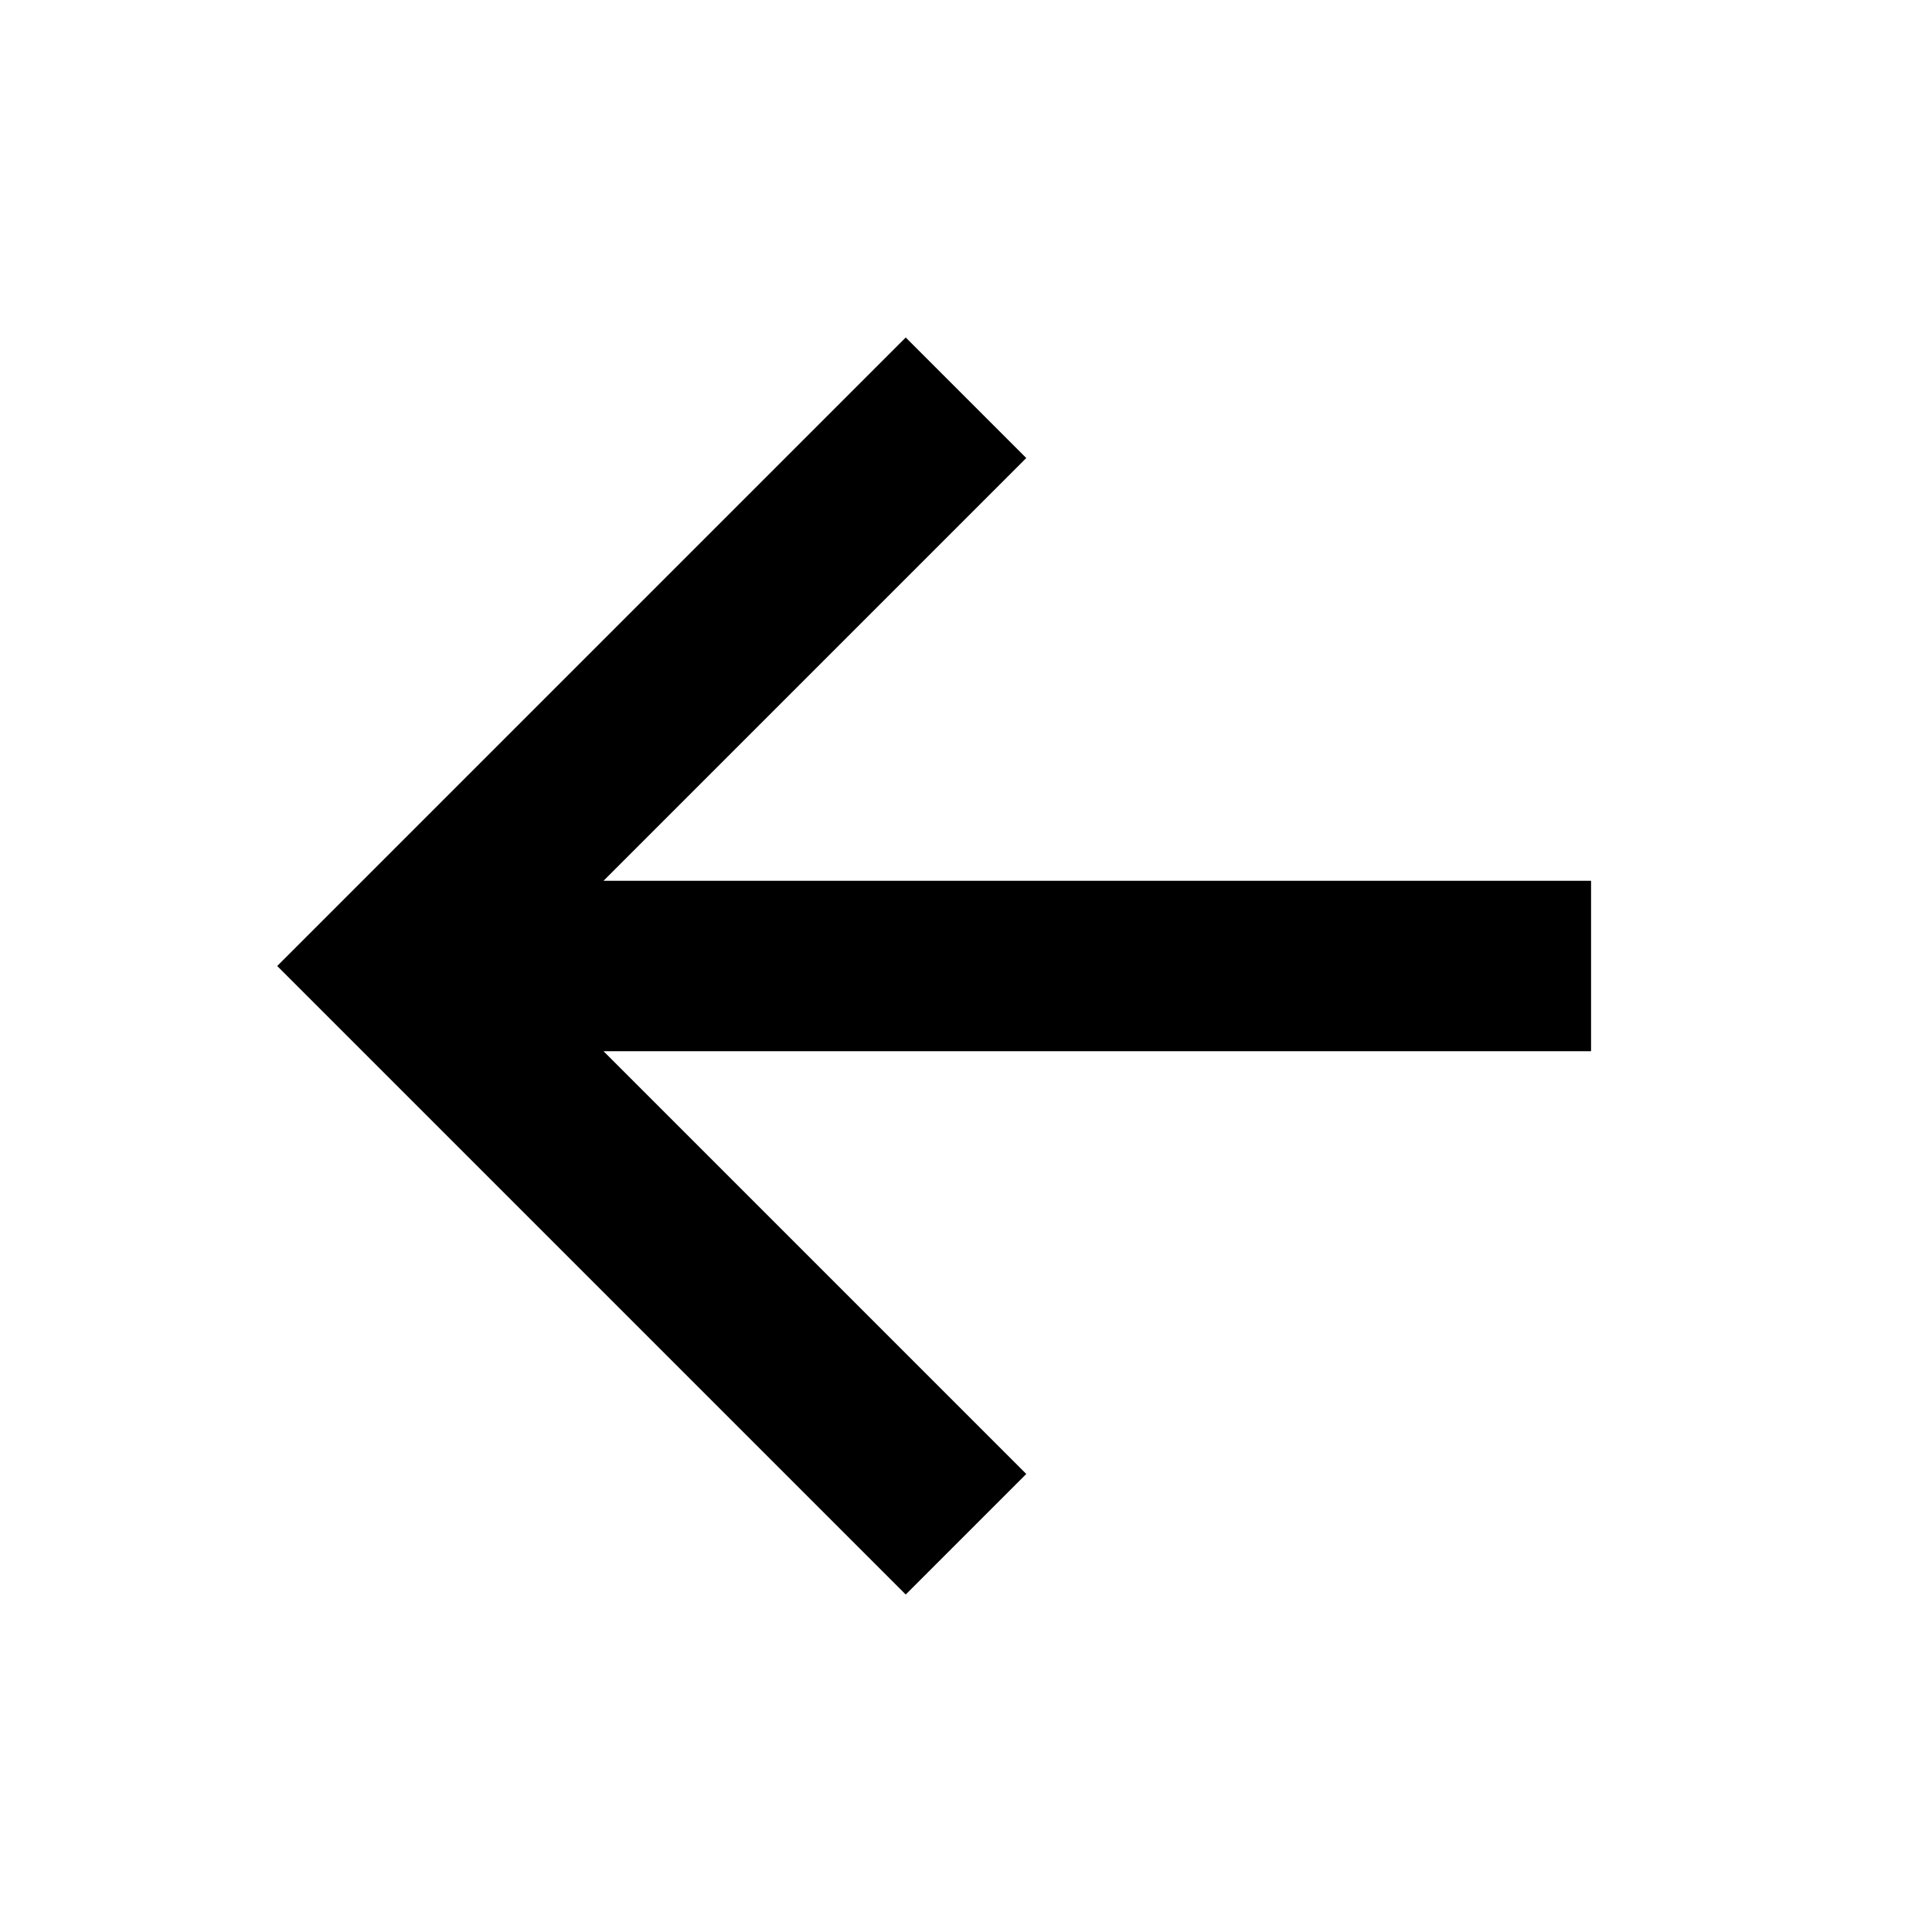
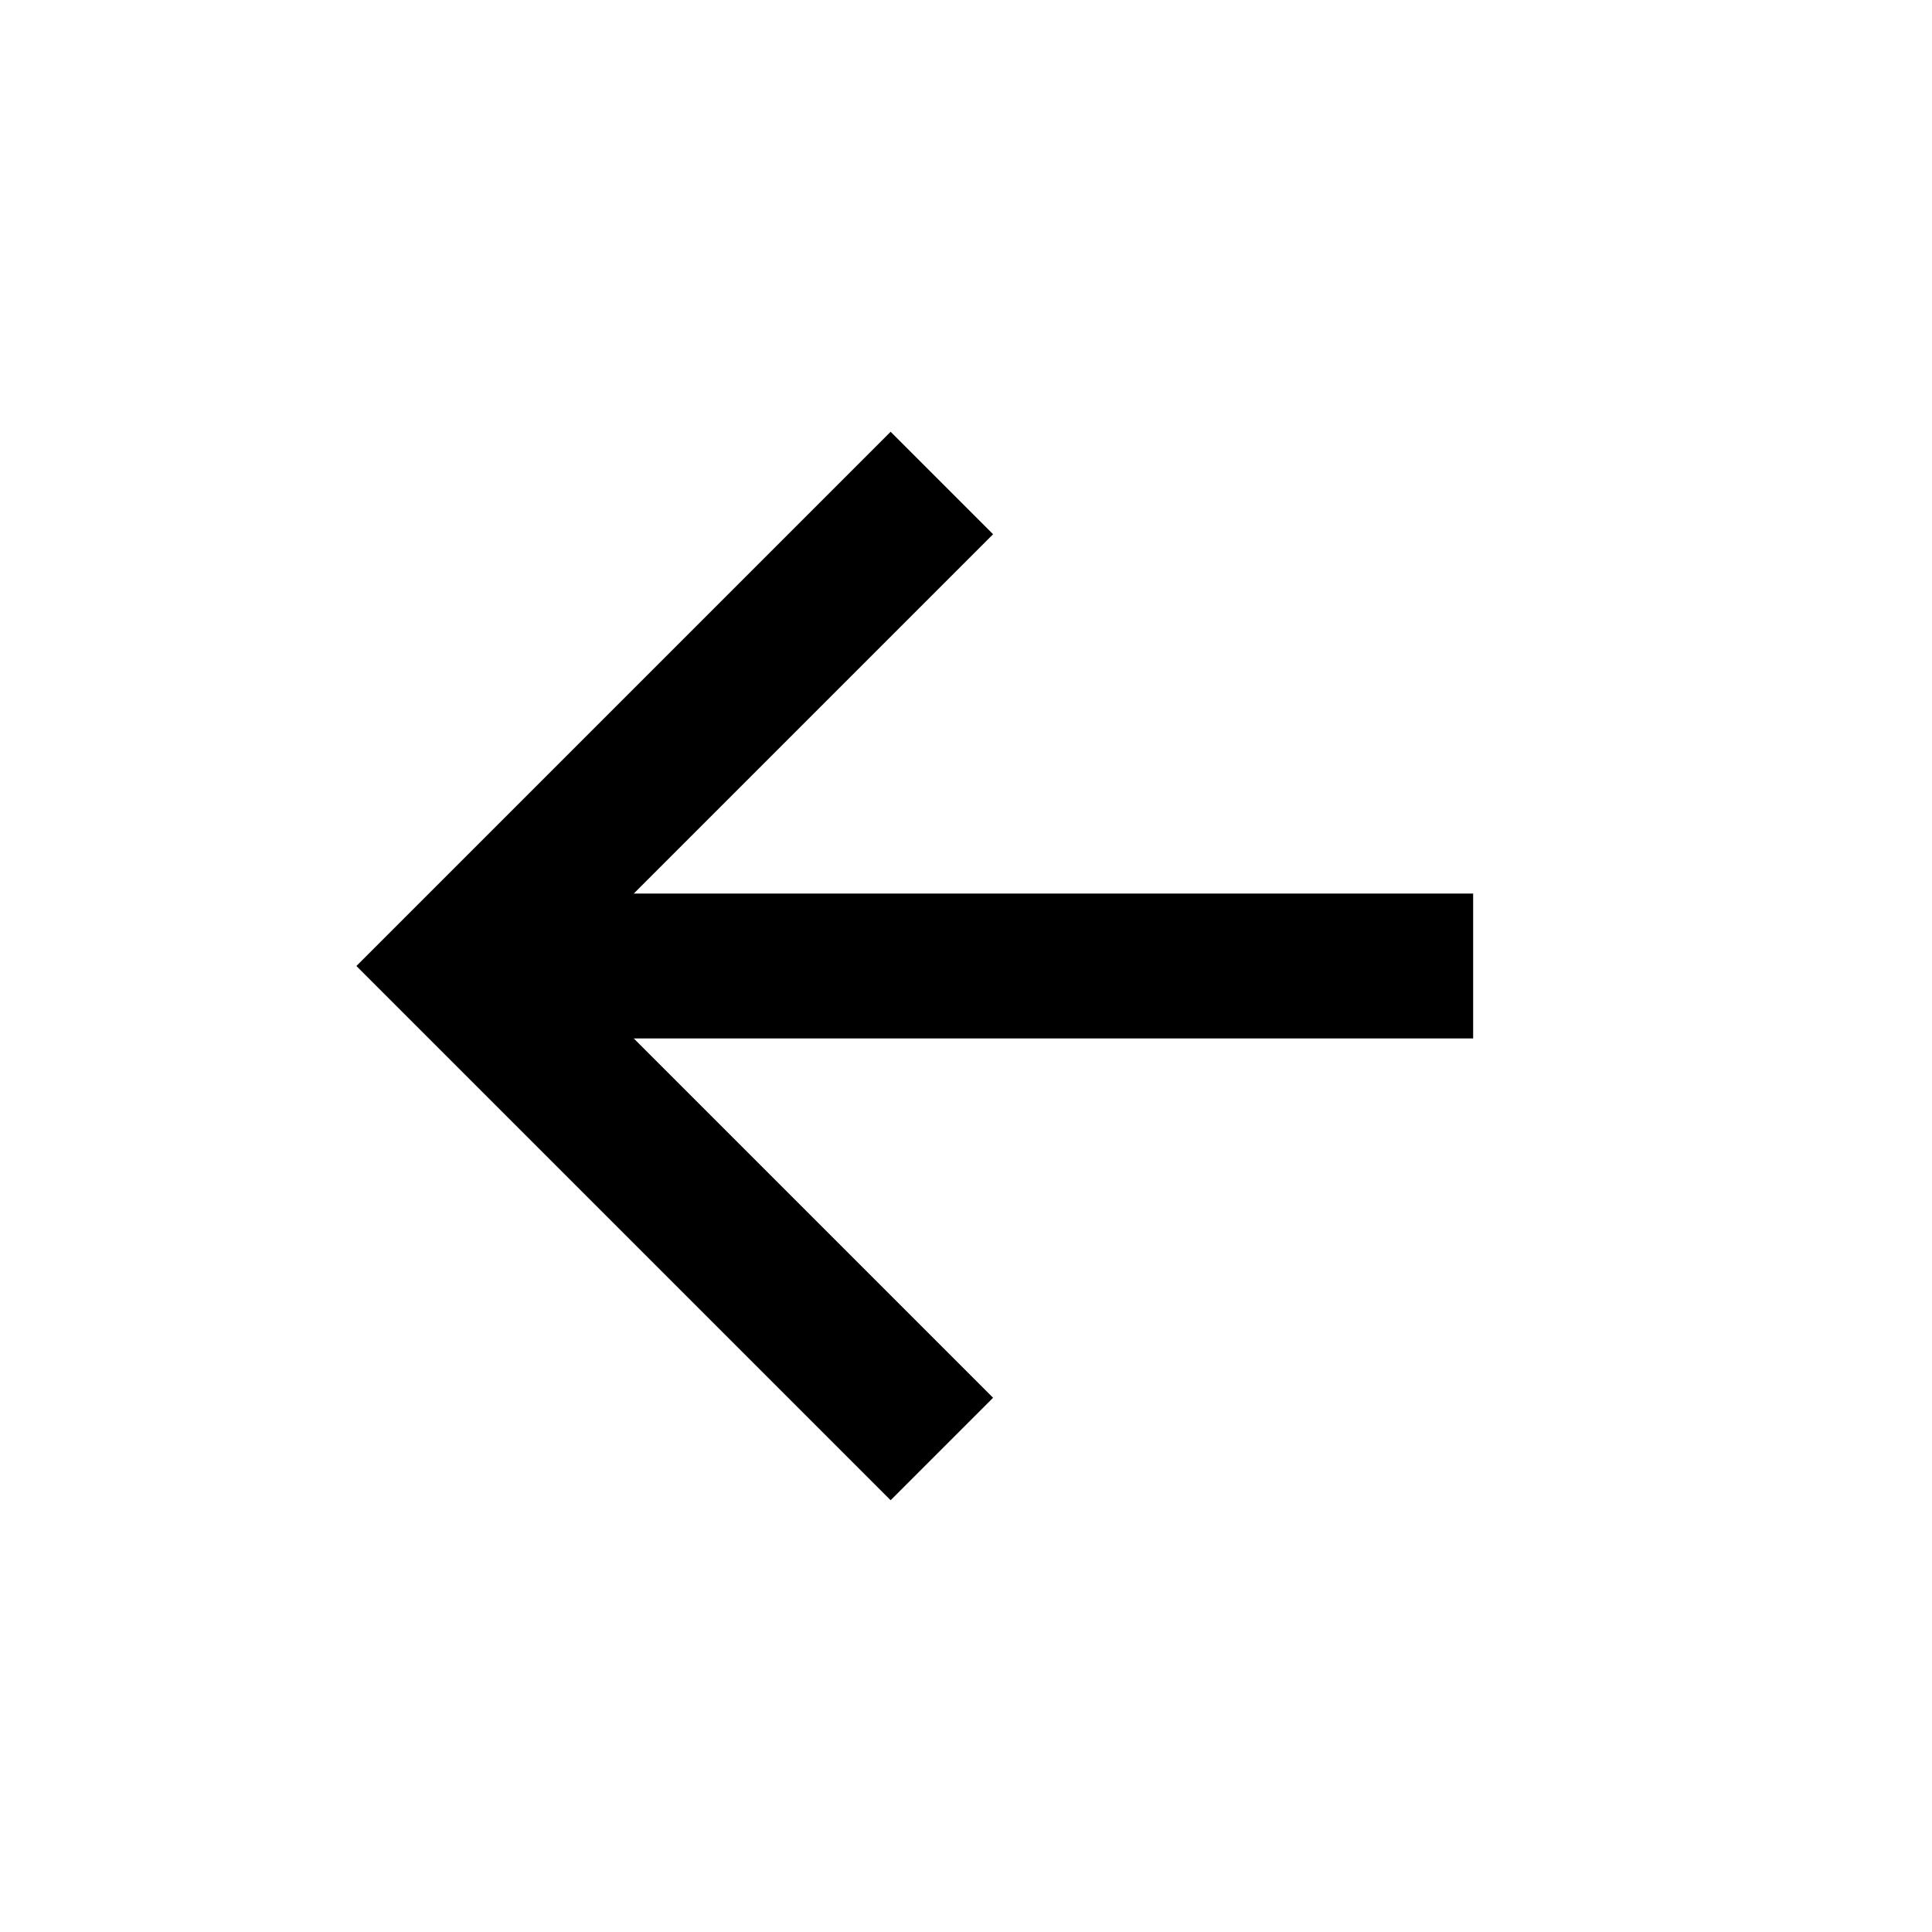
- <svg xmlns="http://www.w3.org/2000/svg" width="17" height="17" viewBox="0 0 17 17">
-   <path d="M14,8.5H4m4.5-5-5,5,5,5" fill="none" stroke="#000" stroke-miterlimit="10" stroke-width="1.5" />
+ <svg xmlns="http://www.w3.org/2000/svg" width="20" height="20" viewBox="0 0 20 20">
+   <path d="M15.25,10h-10m4.5-5-5,5,5,5" fill="none" stroke="#000" stroke-miterlimit="10" stroke-width="1.5" />
</svg>
